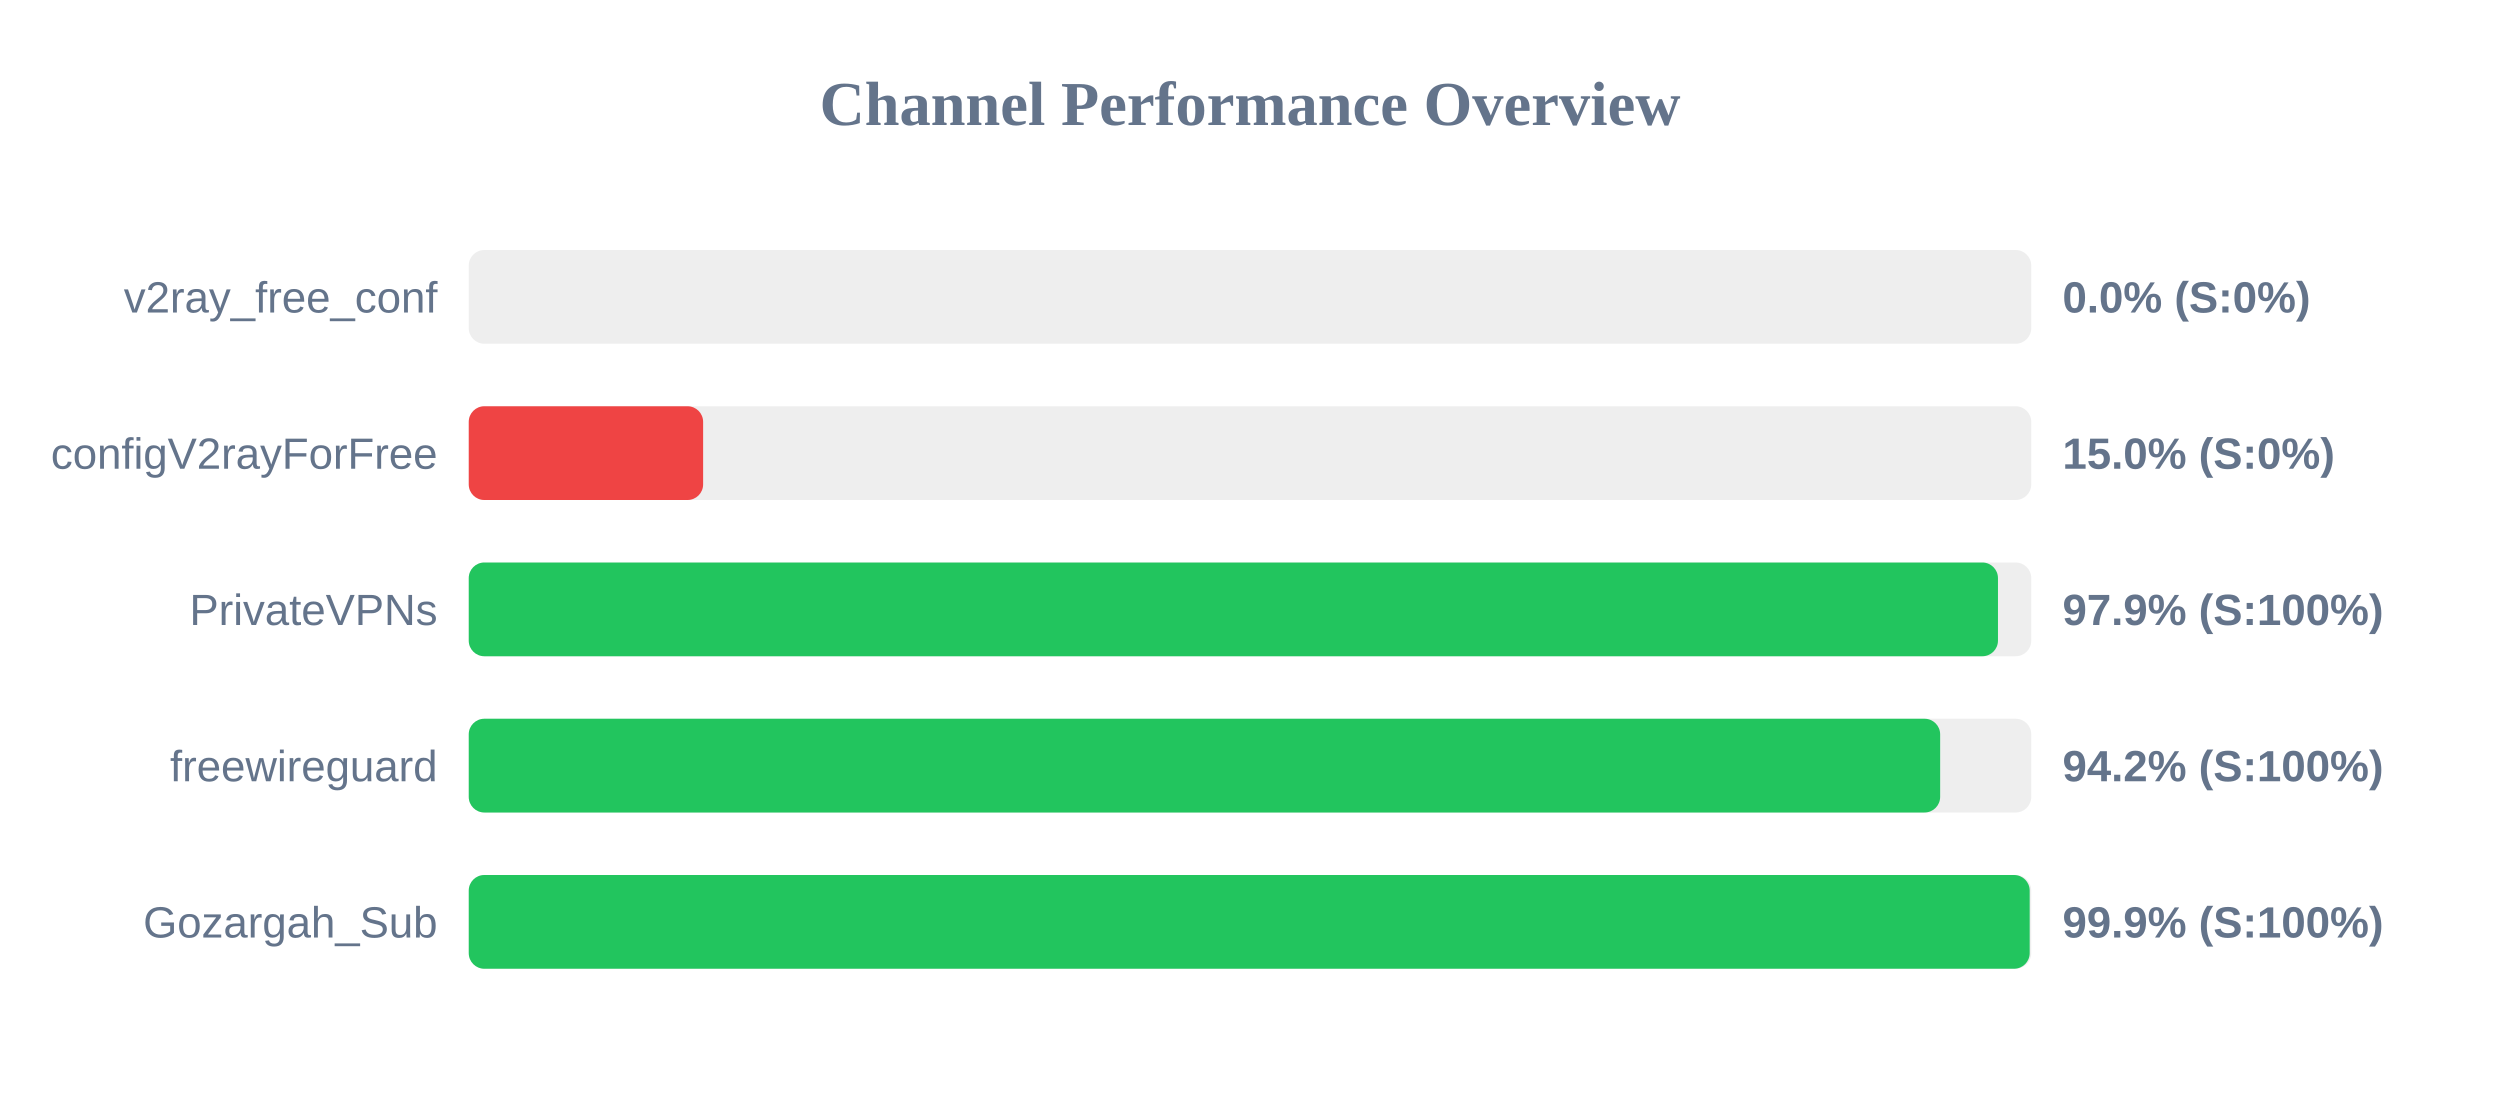
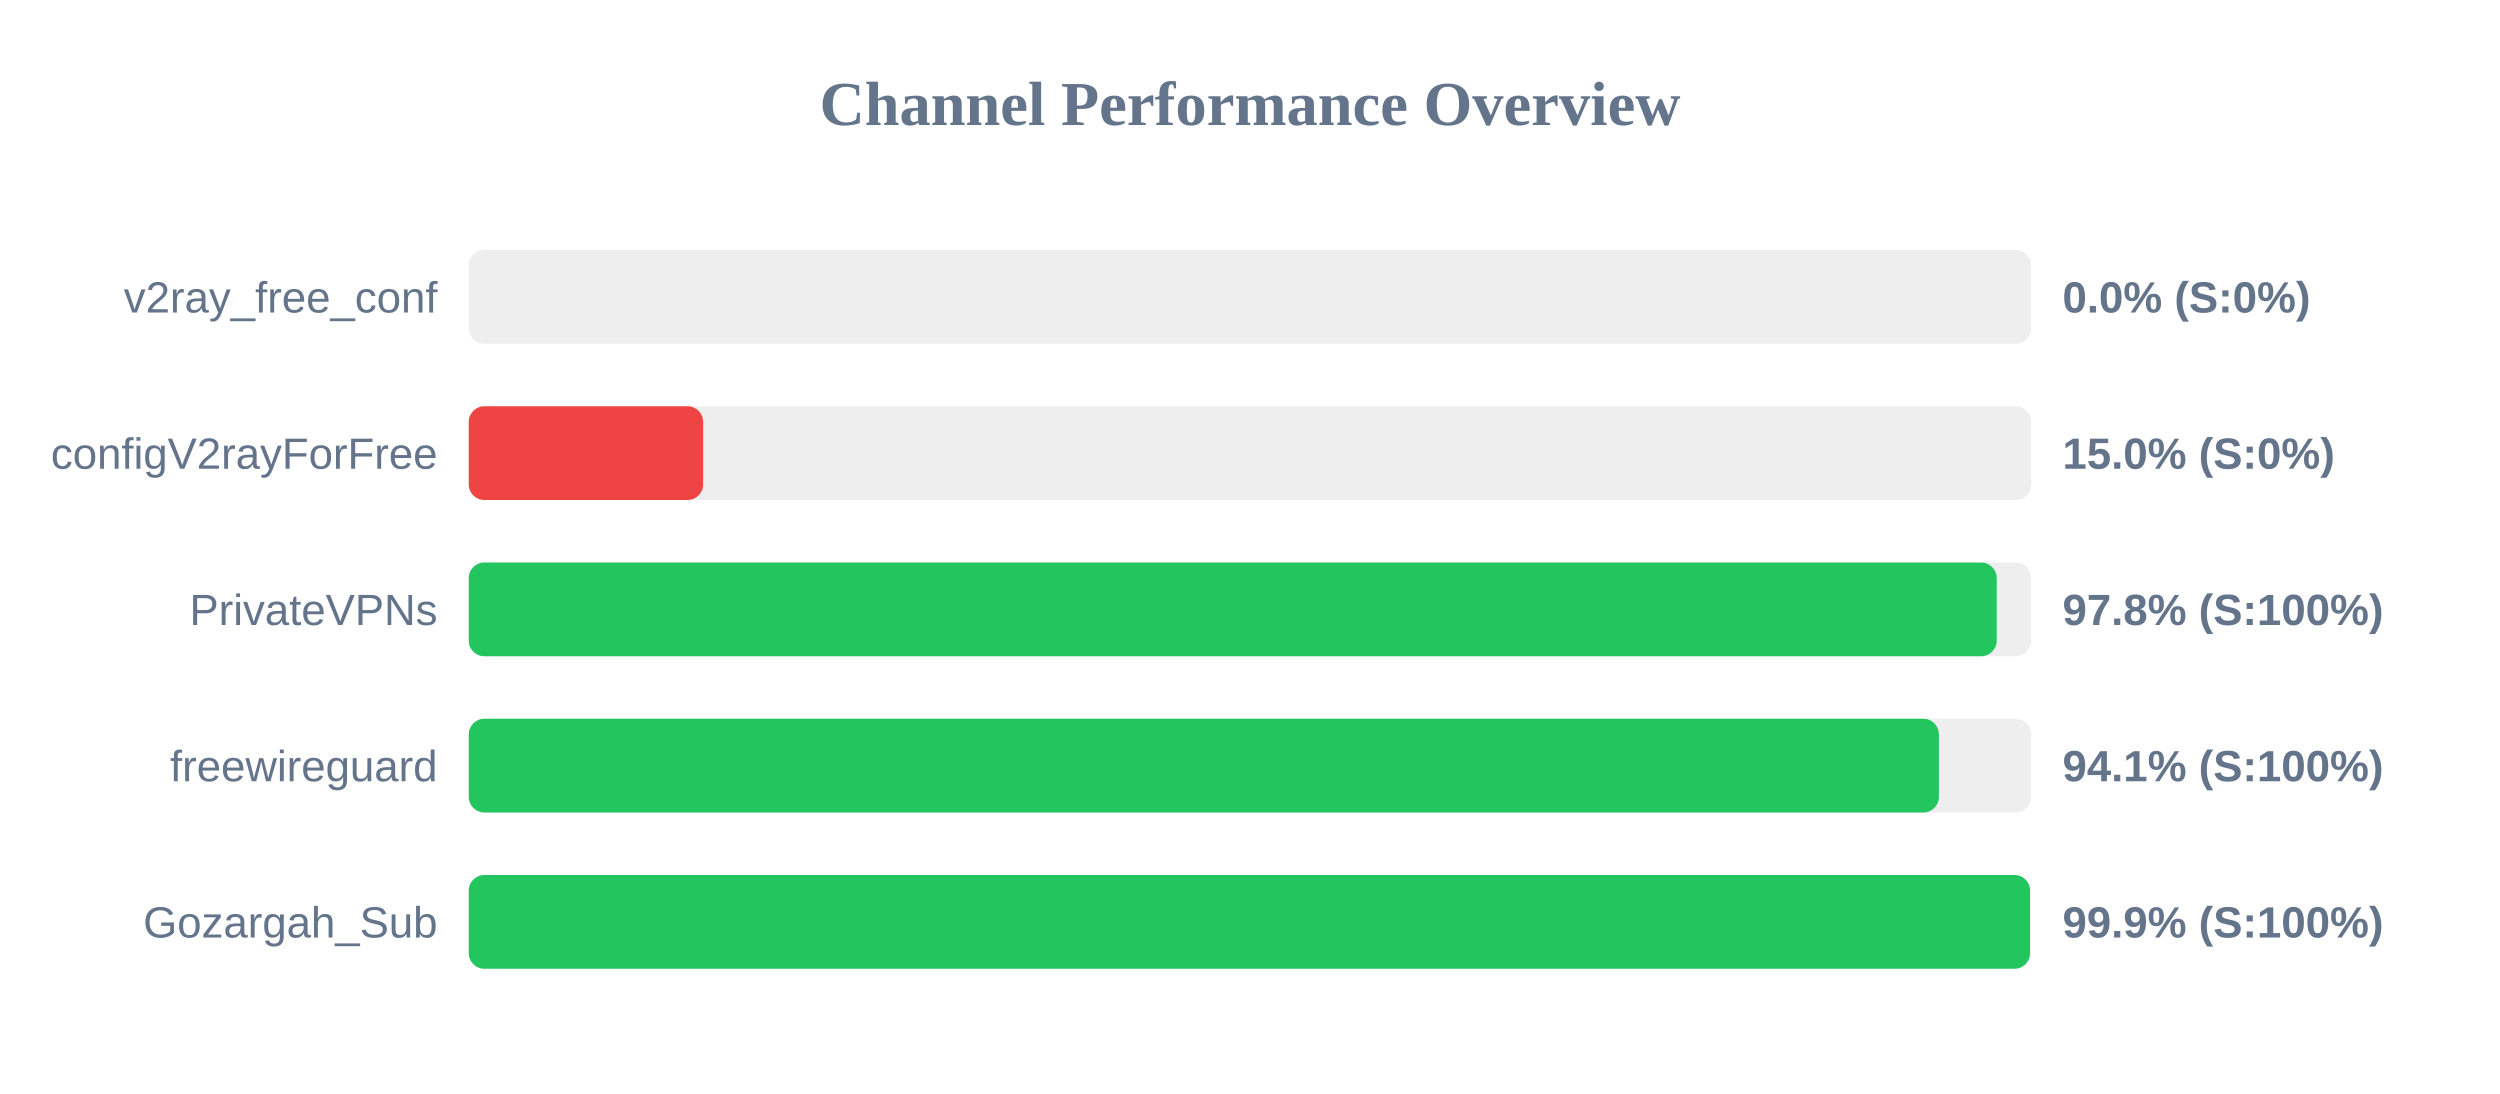
<svg xmlns="http://www.w3.org/2000/svg" width="800" height="350" version="1.1">
  <style>
        .row { font: 14px Arial; fill: #64748b; }
        .score { font: bold 14px Arial; fill: #64748b; }
    </style>
  <text x="400" y="40" text-anchor="middle" font-size="20px" font-weight="bold" fill="#64748b">Channel Performance Overview</text>
  <rect x="150" y="80" width="500" height="30" fill="#eee" rx="5" />
  <rect x="150" y="80" width="0.0" height="30" fill="#ef4444" rx="5" />
  <text x="140" y="100" text-anchor="end" class="row">v2ray_free_conf</text>
  <text x="660" y="100" text-anchor="start" class="score">0.0% (S:0%)</text>
  <rect x="150" y="130" width="500" height="30" fill="#eee" rx="5" />
  <rect x="150" y="130" width="75.0" height="30" fill="#ef4444" rx="5" />
  <text x="140" y="150" text-anchor="end" class="row">configV2rayForFree</text>
  <text x="660" y="150" text-anchor="start" class="score">15.0% (S:0%)</text>
  <rect x="150" y="180" width="500" height="30" fill="#eee" rx="5" />
-   <rect x="150" y="180" width="489.35" height="30" fill="#22c55e" rx="5" />
+   <rect x="150" y="180" width="488.95" height="30" fill="#22c55e" rx="5" />
  <text x="140" y="200" text-anchor="end" class="row">PrivateVPNs</text>
-   <text x="660" y="200" text-anchor="start" class="score">97.9% (S:100%)</text>
+   <text x="660" y="200" text-anchor="start" class="score">97.8% (S:100%)</text>
  <rect x="150" y="230" width="500" height="30" fill="#eee" rx="5" />
-   <rect x="150" y="230" width="470.85" height="30" fill="#22c55e" rx="5" />
+   <rect x="150" y="230" width="470.45" height="30" fill="#22c55e" rx="5" />
  <text x="140" y="250" text-anchor="end" class="row">freewireguard</text>
-   <text x="660" y="250" text-anchor="start" class="score">94.2% (S:100%)</text>
+   <text x="660" y="250" text-anchor="start" class="score">94.1% (S:100%)</text>
  <rect x="150" y="280" width="500" height="30" fill="#eee" rx="5" />
-   <rect x="150" y="280" width="499.5" height="30" fill="#22c55e" rx="5" />
+   <rect x="150" y="280" width="499.6" height="30" fill="#22c55e" rx="5" />
  <text x="140" y="300" text-anchor="end" class="row">Gozargah_Sub</text>
  <text x="660" y="300" text-anchor="start" class="score">99.9% (S:100%)</text>
</svg>
